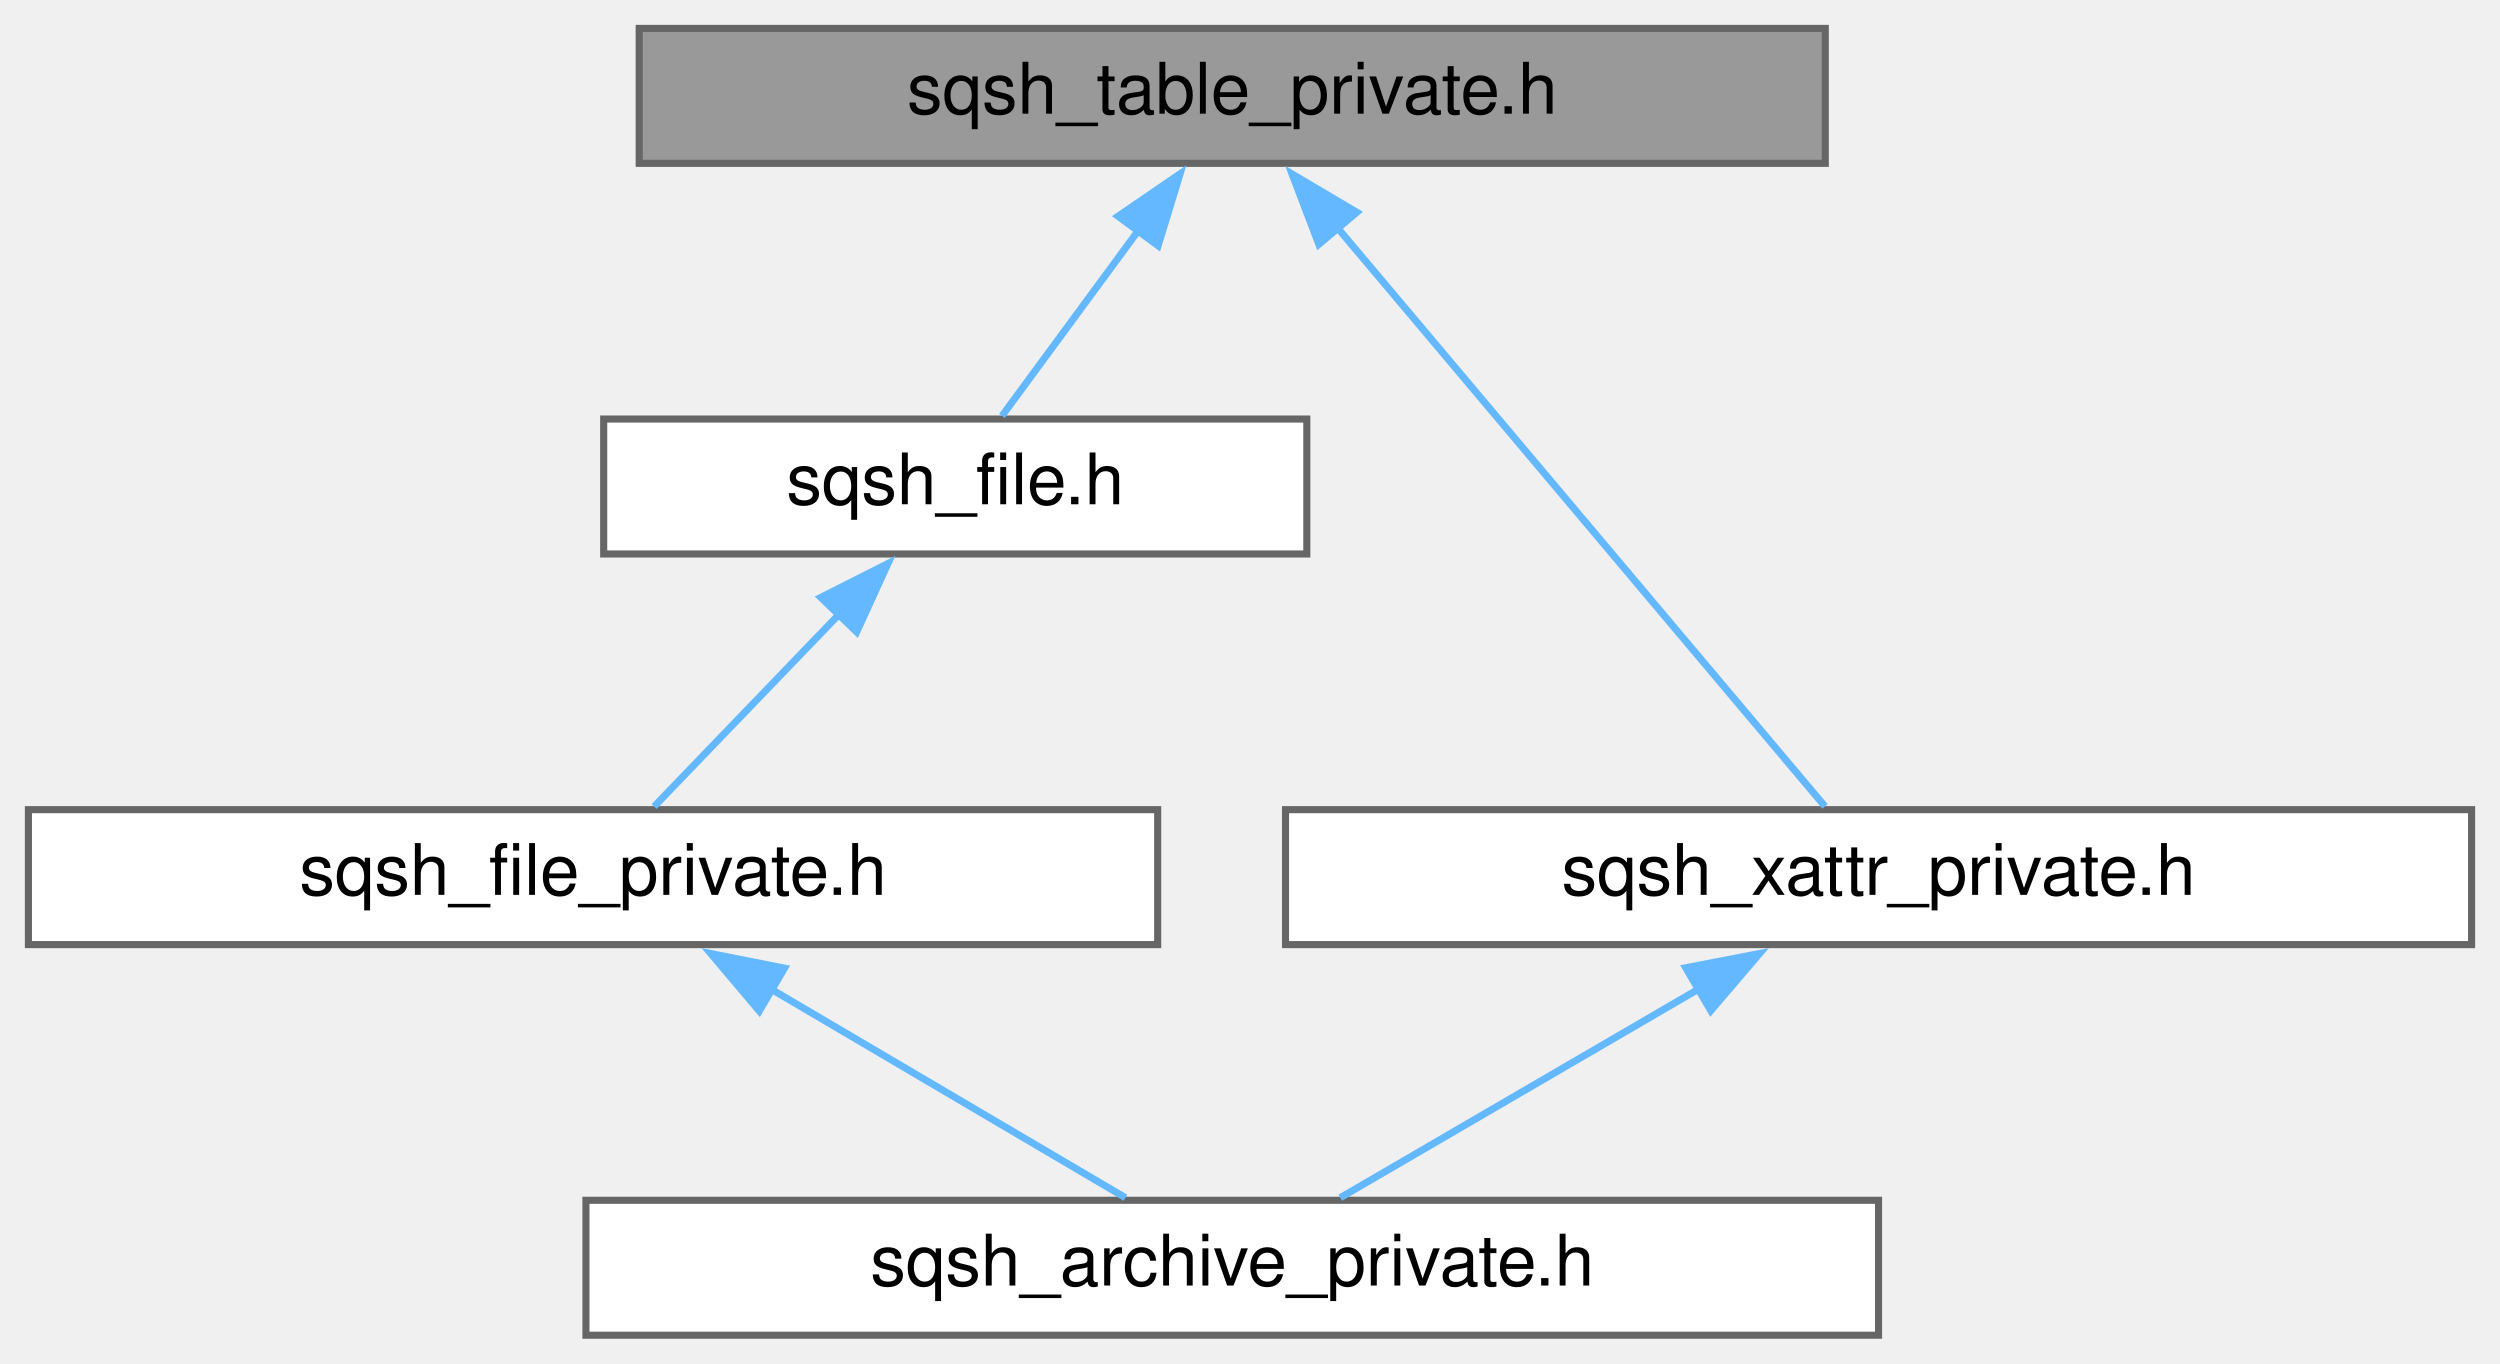
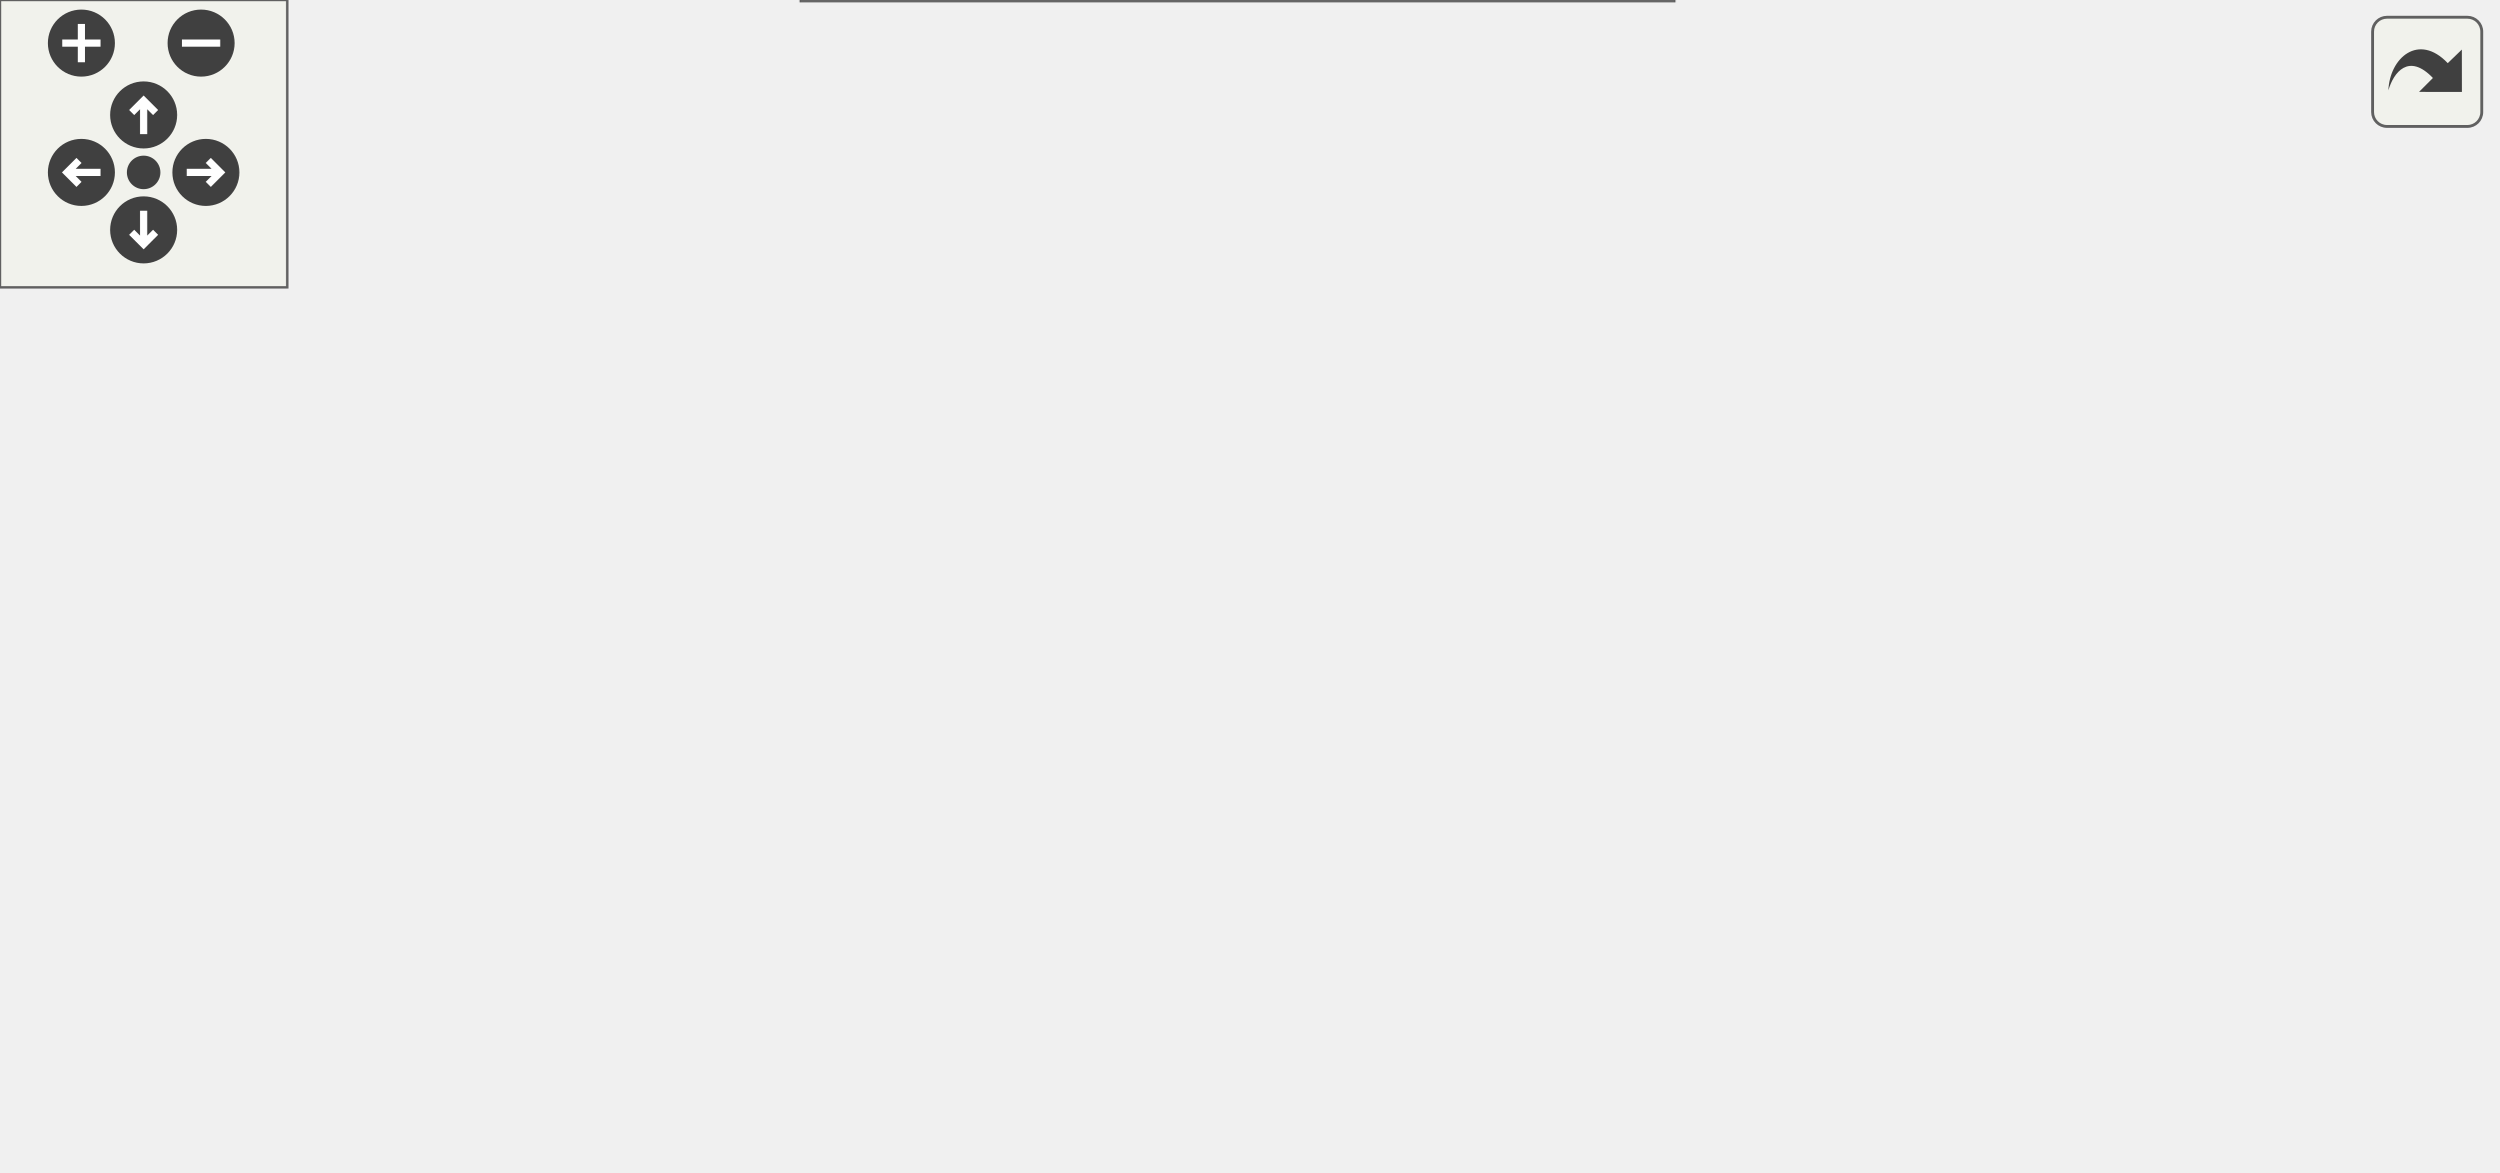
- <svg xmlns="http://www.w3.org/2000/svg" xmlns:xlink="http://www.w3.org/1999/xlink" width="352pt" height="192pt" viewBox="0.00 0.00 352.00 192.00">
-   <g id="graph0" class="graph" transform="scale(1 1) rotate(0) translate(4 188)">
-     <g id="node1" class="node">
-       <g id="a_node1">
-         <a xlink:title=" ">
-           <polygon fill="#999999" stroke="#666666" points="253,-184 86,-184 86,-165 253,-165 253,-184" />
-           <text text-anchor="middle" x="169.5" y="-172" font-family="Helvetica,sans-Serif" font-size="10.00">sqsh_table_private.h</text>
-         </a>
+ <svg xmlns="http://www.w3.org/2000/svg" xmlns:xlink="http://www.w3.org/1999/xlink" id="main" version="1.1" xml:space="preserve">
+   <style type="text/css">
+ .edge:hover path { stroke: red; }
+ .edge:hover polygon { stroke: red; fill: red; }
+ </style>
+   <defs>
+     <circle id="rim" cx="0" cy="0" r="7" />
+     <circle id="rim2" cx="0" cy="0" r="3.5" />
+     <g id="zoomPlus">
+       <use xlink:href="#rim" fill="#404040">
+         <set attributeName="fill" to="#808080" begin="zoomplus.mouseover" end="zoomplus.mouseout" />
+       </use>
+       <path d="M-4,0h8M0,-4v8" fill="none" stroke="white" stroke-width="1.5" pointer-events="none" />
+     </g>
+     <g id="zoomMin">
+       <use xlink:href="#rim" fill="#404040">
+         <set attributeName="fill" to="#808080" begin="zoomminus.mouseover" end="zoomminus.mouseout" />
+       </use>
+       <path d="M-4,0h8" fill="none" stroke="white" stroke-width="1.5" pointer-events="none" />
+     </g>
+     <g id="dirArrow">
+       <path fill="none" stroke="white" stroke-width="1.5" d="M0,-3.0v7 M-2.5,-0.5L0,-3.0L2.5,-0.5" />
+     </g>
+     <g id="resetDef">
+       <use xlink:href="#rim2" fill="#404040">
+         <set attributeName="fill" to="#808080" begin="reset.mouseover" end="reset.mouseout" />
+       </use>
+     </g>
+   </defs>
+   <svg id="graph" class="graph">
+     <g id="viewport">
+       <g id="node1" class="node">
+         <g id="a_node1">
+           <a xlink:title=" ">
+             <polygon fill="#999999" stroke="#666666" points="340,-184 173,-184 173,-165 340,-165 340,-184" />
+             <text text-anchor="middle" x="256.5" y="-172" font-family="Helvetica,sans-Serif" font-size="10.00">sqsh_table_private.h</text>
+           </a>
+         </g>
+       </g>
+       <g id="node2" class="node">
+         <g id="a_node2">
+           <a xlink:href="sqsh__file_8h.html" target="_top" xlink:title=" ">
+             <polygon fill="white" stroke="#666666" points="159,-129 60,-129 60,-110 159,-110 159,-129" />
+             <text text-anchor="middle" x="109.5" y="-117" font-family="Helvetica,sans-Serif" font-size="10.00">sqsh_file.h</text>
+           </a>
+         </g>
+       </g>
+       <g id="edge1" class="edge">
+         <path fill="none" stroke="#63b8ff" d="M221.03,-160.71C194.13,-151.01 157.84,-137.93 134.07,-129.36" />
+         <polygon fill="#63b8ff" stroke="#63b8ff" points="219.55,-163.9 230.14,-164 221.92,-157.31 219.55,-163.9" />
+       </g>
+       <g id="node5" class="node">
+         <g id="a_node5">
+           <a xlink:href="sqsh__tree_8h.html" target="_top" xlink:title=" ">
+             <polygon fill="white" stroke="#666666" points="306,-129 207,-129 207,-110 306,-110 306,-129" />
+             <text text-anchor="middle" x="256.5" y="-117" font-family="Helvetica,sans-Serif" font-size="10.00">sqsh_tree.h</text>
+           </a>
+         </g>
+       </g>
+       <g id="edge4" class="edge">
+         <path fill="none" stroke="#63b8ff" d="M256.5,-153.35C256.5,-145.1 256.5,-135.97 256.5,-129.44" />
+         <polygon fill="#63b8ff" stroke="#63b8ff" points="253,-153.23 256.5,-163.23 260,-153.23 253,-153.23" />
+       </g>
+       <g id="node7" class="node">
+         <g id="a_node7">
+           <a xlink:href="sqsh__xattr__private_8h.html" target="_top" xlink:title=" ">
+             <polygon fill="white" stroke="#666666" points="521,-74 354,-74 354,-55 521,-55 521,-74" />
+             <text text-anchor="middle" x="437.5" y="-62" font-family="Helvetica,sans-Serif" font-size="10.00">sqsh_xattr_private.h</text>
+           </a>
+         </g>
+       </g>
+       <g id="edge6" class="edge">
+         <path fill="none" stroke="#63b8ff" d="M281.09,-158.83C319.17,-136.1 391.28,-93.08 422.48,-74.46" />
+         <polygon fill="#63b8ff" stroke="#63b8ff" points="279.41,-155.76 272.61,-163.89 282.99,-161.77 279.41,-155.76" />
+       </g>
+       <g id="node3" class="node">
+         <g id="a_node3">
+           <a xlink:href="sqsh__file__private_8h.html" target="_top" xlink:title=" ">
+             <polygon fill="white" stroke="#666666" points="159,-74 0,-74 0,-55 159,-55 159,-74" />
+             <text text-anchor="middle" x="79.5" y="-62" font-family="Helvetica,sans-Serif" font-size="10.00">sqsh_file_private.h</text>
+           </a>
+         </g>
+       </g>
+       <g id="edge2" class="edge">
+         <path fill="none" stroke="#63b8ff" d="M98.91,-99.79C94.03,-91.18 88.48,-81.36 84.56,-74.44" />
+         <polygon fill="#63b8ff" stroke="#63b8ff" points="95.83,-101.45 103.8,-108.43 101.92,-98 95.83,-101.45" />
+       </g>
+       <g id="node4" class="node">
+         <g id="a_node4">
+           <a xlink:href="sqsh__archive__private_8h.html" target="_top" xlink:title=" ">
+             <polygon fill="white" stroke="#666666" points="349.5,-19 167.5,-19 167.5,0 349.5,0 349.5,-19" />
+             <text text-anchor="middle" x="258.5" y="-7" font-family="Helvetica,sans-Serif" font-size="10.00">sqsh_archive_private.h</text>
+           </a>
+         </g>
+       </g>
+       <g id="edge3" class="edge">
+         <path fill="none" stroke="#63b8ff" d="M120.48,-51.36C153.33,-41.64 198.68,-28.21 228.29,-19.45" />
+         <polygon fill="#63b8ff" stroke="#63b8ff" points="119.91,-47.88 111.32,-54.08 121.9,-54.6 119.91,-47.88" />
+       </g>
+       <g id="node6" class="node">
+         <g id="a_node6">
+           <a xlink:href="sqsh__tree__private_8h.html" target="_top" xlink:title=" ">
+             <polygon fill="white" stroke="#666666" points="336,-74 177,-74 177,-55 336,-55 336,-74" />
+             <text text-anchor="middle" x="256.5" y="-62" font-family="Helvetica,sans-Serif" font-size="10.00">sqsh_tree_private.h</text>
+           </a>
+         </g>
+       </g>
+       <g id="edge5" class="edge">
+         <path fill="none" stroke="#63b8ff" d="M256.5,-98.35C256.5,-90.1 256.5,-80.97 256.5,-74.44" />
+         <polygon fill="#63b8ff" stroke="#63b8ff" points="253,-98.23 256.5,-108.23 260,-98.23 253,-98.23" />
+       </g>
+       <g id="edge7" class="edge">
+         <path fill="none" stroke="#63b8ff" d="M396.52,-51.36C363.67,-41.64 318.32,-28.21 288.71,-19.45" />
+         <polygon fill="#63b8ff" stroke="#63b8ff" points="395.1,-54.6 405.68,-54.08 397.09,-47.88 395.1,-54.6" />
      </g>
    </g>
-     <g id="node2" class="node">
-       <g id="a_node2">
-         <a xlink:href="sqsh__file_8h.html" target="_top" xlink:title=" ">
-           <polygon fill="white" stroke="#666666" points="180,-129 81,-129 81,-110 180,-110 180,-129" />
-           <text text-anchor="middle" x="130.5" y="-117" font-family="Helvetica,sans-Serif" font-size="10.00">sqsh_file.h</text>
-         </a>
-       </g>
+   </svg>
+   <g id="navigator" transform="translate(0 0)" fill="#404254">
+     <rect fill="#f2f5e9" fill-opacity="0.5" stroke="#606060" stroke-width=".5" x="0" y="0" width="60" height="60" />
+     <use id="zoomplus" xlink:href="#zoomPlus" x="17" y="9" />
+     <use id="zoomminus" xlink:href="#zoomMin" x="42" y="9" />
+     <use id="reset" xlink:href="#resetDef" x="30" y="36" />
+     <g id="arrowUp" xlink:href="#dirArrow" transform="translate(30 24)">
+       <use xlink:href="#rim" fill="#404040">
+         <set attributeName="fill" to="#808080" begin="arrowUp.mouseover" end="arrowUp.mouseout" />
+       </use>
+       <path fill="none" stroke="white" stroke-width="1.5" d="M0,-3.0v7 M-2.5,-0.5L0,-3.0L2.5,-0.5" />
    </g>
-     <g id="edge1" class="edge">
-       <path fill="none" stroke="#63b8ff" d="M156.36,-155.65C149.88,-146.84 142.34,-136.59 137.08,-129.44" />
-       <polygon fill="#63b8ff" stroke="#63b8ff" points="153.42,-157.55 162.16,-163.53 159.06,-153.4 153.42,-157.55" />
+     <g id="arrowRight" xlink:href="#dirArrow" transform="rotate(90) translate(36 -43)">
+       <use xlink:href="#rim" fill="#404040">
+         <set attributeName="fill" to="#808080" begin="arrowRight.mouseover" end="arrowRight.mouseout" />
+       </use>
+       <path fill="none" stroke="white" stroke-width="1.5" d="M0,-3.0v7 M-2.5,-0.5L0,-3.0L2.5,-0.5" />
    </g>
-     <g id="node5" class="node">
-       <g id="a_node5">
-         <a xlink:href="sqsh__xattr__private_8h.html" target="_top" xlink:title=" ">
-           <polygon fill="white" stroke="#666666" points="344,-74 177,-74 177,-55 344,-55 344,-74" />
-           <text text-anchor="middle" x="260.5" y="-62" font-family="Helvetica,sans-Serif" font-size="10.00">sqsh_xattr_private.h</text>
-         </a>
-       </g>
+     <g id="arrowDown" xlink:href="#dirArrow" transform="rotate(180) translate(-30 -48)">
+       <use xlink:href="#rim" fill="#404040">
+         <set attributeName="fill" to="#808080" begin="arrowDown.mouseover" end="arrowDown.mouseout" />
+       </use>
+       <path fill="none" stroke="white" stroke-width="1.5" d="M0,-3.0v7 M-2.5,-0.5L0,-3.0L2.5,-0.5" />
    </g>
-     <g id="edge4" class="edge">
-       <path fill="none" stroke="#63b8ff" d="M184.15,-156.12C203.77,-132.83 237.87,-92.36 252.95,-74.46" />
-       <polygon fill="#63b8ff" stroke="#63b8ff" points="181.69,-153.6 177.92,-163.5 187.04,-158.11 181.69,-153.6" />
-     </g>
-     <g id="node3" class="node">
-       <g id="a_node3">
-         <a xlink:href="sqsh__file__private_8h.html" target="_top" xlink:title=" ">
-           <polygon fill="white" stroke="#666666" points="159,-74 0,-74 0,-55 159,-55 159,-74" />
-           <text text-anchor="middle" x="79.5" y="-62" font-family="Helvetica,sans-Serif" font-size="10.00">sqsh_file_private.h</text>
-         </a>
-       </g>
-     </g>
-     <g id="edge2" class="edge">
-       <path fill="none" stroke="#63b8ff" d="M114.14,-101.5C105.48,-92.5 95.2,-81.82 88.1,-74.44" />
-       <polygon fill="#63b8ff" stroke="#63b8ff" points="111.57,-103.88 121.03,-108.66 116.62,-99.02 111.57,-103.88" />
-     </g>
-     <g id="node4" class="node">
-       <g id="a_node4">
-         <a xlink:href="sqsh__archive__private_8h.html" target="_top" xlink:title=" ">
-           <polygon fill="white" stroke="#666666" points="260.5,-19 78.5,-19 78.5,0 260.5,0 260.5,-19" />
-           <text text-anchor="middle" x="169.5" y="-7" font-family="Helvetica,sans-Serif" font-size="10.00">sqsh_archive_private.h</text>
-         </a>
-       </g>
-     </g>
-     <g id="edge3" class="edge">
-       <path fill="none" stroke="#63b8ff" d="M104.58,-48.73C120.61,-39.29 140.87,-27.36 154.46,-19.36" />
-       <polygon fill="#63b8ff" stroke="#63b8ff" points="102.91,-45.65 96.07,-53.74 106.46,-51.68 102.91,-45.65" />
-     </g>
-     <g id="edge5" class="edge">
-       <path fill="none" stroke="#63b8ff" d="M235.14,-48.73C218.93,-39.29 198.44,-27.36 184.71,-19.36" />
-       <polygon fill="#63b8ff" stroke="#63b8ff" points="233.35,-51.74 243.76,-53.75 236.88,-45.69 233.35,-51.74" />
+     <g id="arrowLeft" xlink:href="#dirArrow" transform="rotate(270) translate(-36 17)">
+       <use xlink:href="#rim" fill="#404040">
+         <set attributeName="fill" to="#808080" begin="arrowLeft.mouseover" end="arrowLeft.mouseout" />
+       </use>
+       <path fill="none" stroke="white" stroke-width="1.5" d="M0,-3.0v7 M-2.5,-0.5L0,-3.0L2.5,-0.5" />
    </g>
  </g>
+   <svg viewBox="0 0 15 15" width="100%" height="30px" preserveAspectRatio="xMaxYMin meet">
+     <g id="arrow_out" transform="scale(0.3 0.3)">
+       <a xlink:href="sqsh__table__private_8h__dep__incl_org.svg" target="_base">
+         <rect id="button" ry="5" rx="5" y="6" x="6" height="38" width="38" fill="#f2f5e9" fill-opacity="0.5" stroke="#606060" stroke-width="1.0" />
+         <path id="arrow" d="M 11.5,31.437 C 11.94,20.098 22.043,11.323 32.159,21.979 L 37.069,17.246 C 37.069,17.246 37.088,32 37.088,32 L 22.16,31.978 C 22.16,31.978 26.998,27.14 26.998,27.14 C 18.529,18.264 13.292,25.23 11.5,31.437 z" style="fill:#404040;" />
+       </a>
+     </g>
+   </svg>
</svg>
